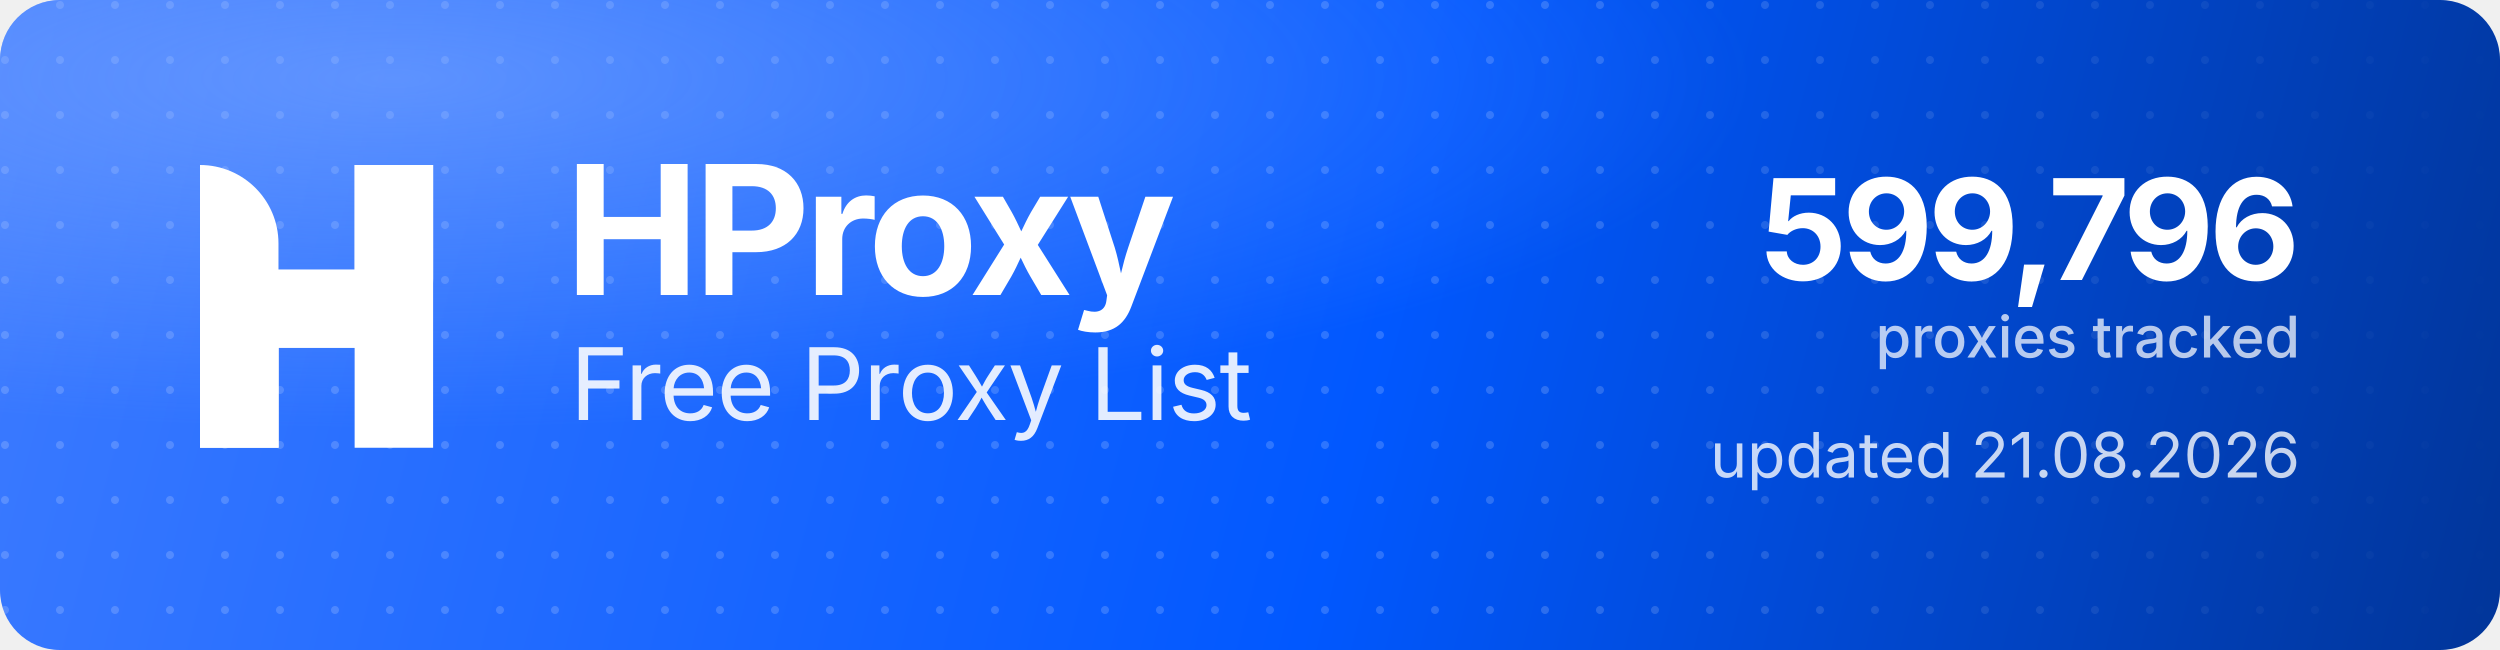
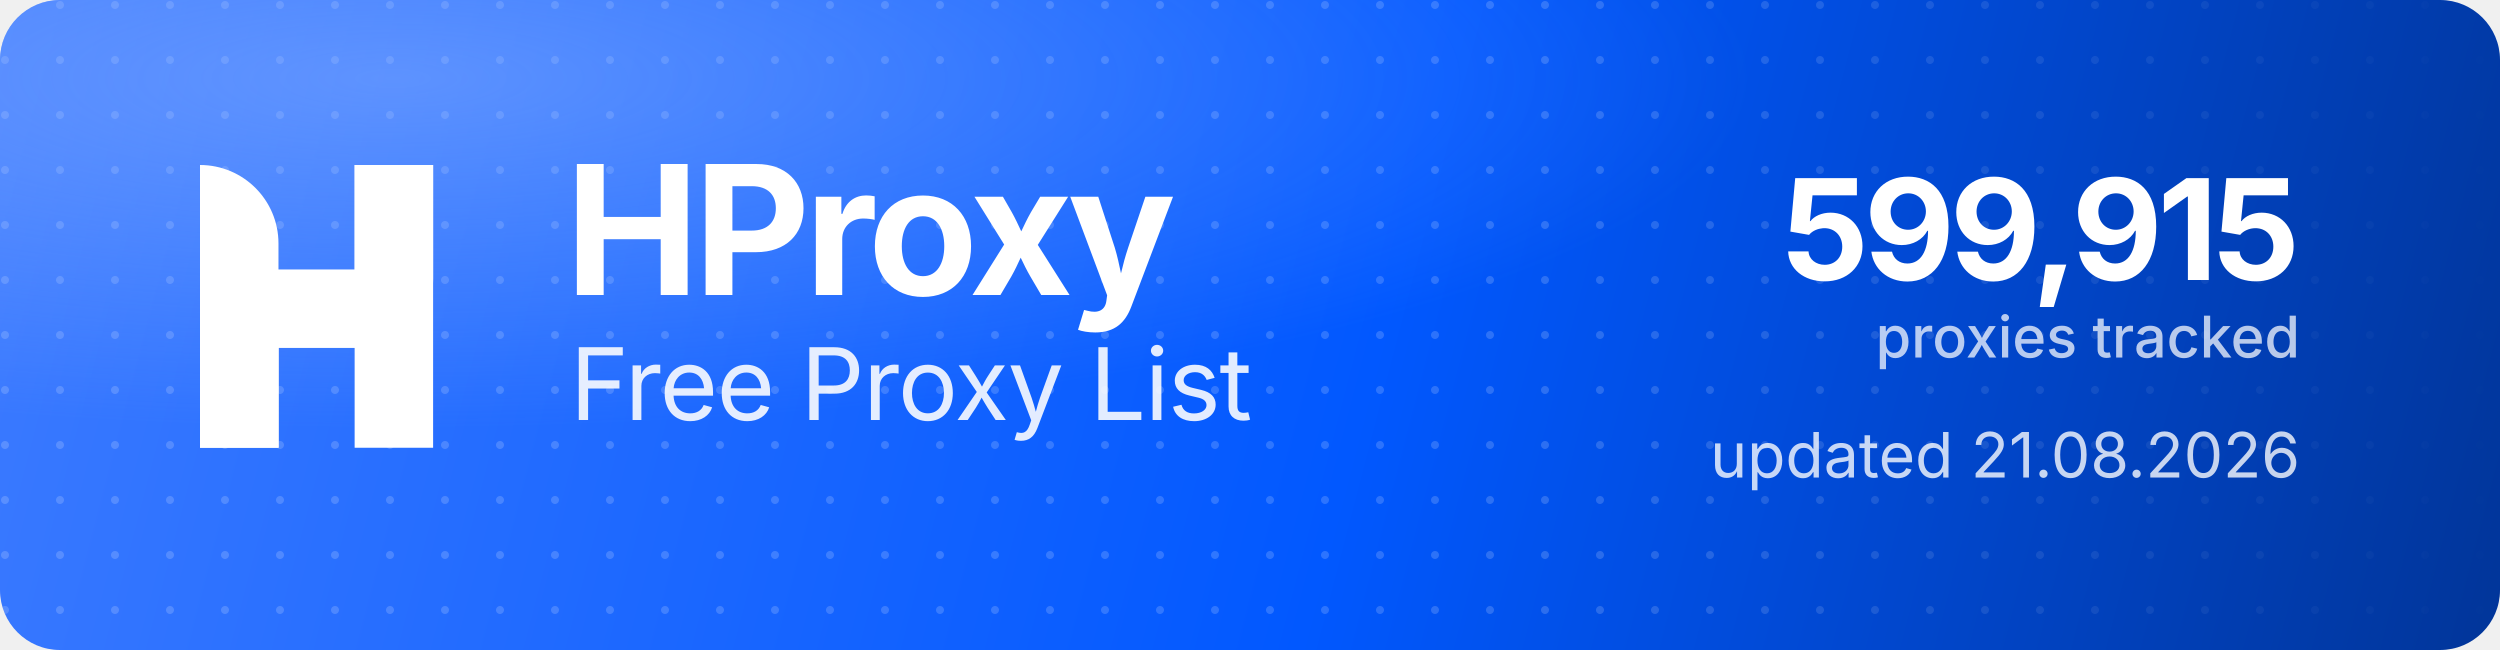
<svg xmlns="http://www.w3.org/2000/svg" width="1000" height="260" viewBox="0 0 1000 260" role="img" aria-label="HProxy Free Proxy List">
  <defs>
    <linearGradient id="hp-bg" x1="0" y1="0" x2="1000" y2="260" gradientUnits="userSpaceOnUse">
      <stop offset="0" stop-color="#3D7BFF" />
      <stop offset="0.55" stop-color="#0158FF" />
      <stop offset="1" stop-color="#013599" />
    </linearGradient>
    <radialGradient id="hp-glow" cx="0.16" cy="0.12" r="0.9">
      <stop offset="0" stop-color="#8FB4FF" stop-opacity="0.5" />
      <stop offset="0.6" stop-color="#8FB4FF" stop-opacity="0" />
    </radialGradient>
    <pattern id="hp-dots" width="22" height="22" patternUnits="userSpaceOnUse">
      <circle cx="2" cy="2" r="1.6" fill="#FFFFFF" fill-opacity="0.17" />
    </pattern>
    <linearGradient id="hp-dot-fade" x1="0" y1="0" x2="1000" y2="0" gradientUnits="userSpaceOnUse">
      <stop offset="0" stop-color="#FFFFFF" stop-opacity="1" />
      <stop offset="0.62" stop-color="#FFFFFF" stop-opacity="1" />
      <stop offset="1" stop-color="#FFFFFF" stop-opacity="0" />
    </linearGradient>
    <mask id="hp-dot-mask">
      <rect width="1000" height="260" fill="url(#hp-dot-fade)" />
    </mask>
  </defs>
  <rect width="1000" height="260" rx="24" fill="url(#hp-bg)" />
  <rect width="1000" height="260" rx="24" fill="url(#hp-dots)" mask="url(#hp-dot-mask)" />
  <rect width="1000" height="260" rx="24" fill="url(#hp-glow)" />
  <g transform="translate(80,66) scale(4.35)" fill="#FFFFFF">
    <path d="M0 0V0C3.985 0 7.216 3.231 7.216 7.216V26H0V0Z" />
    <rect x="14.219" width="7.216" height="26" />
    <path d="M7.235 26H0V15.971C0 12.455 2.851 9.604 6.367 9.604H14.22V0H21.437V10.453C21.437 13.97 18.586 16.82 15.069 16.82H7.235V26Z" />
  </g>
  <text x="226" y="118" font-family="'Geist','Inter','Segoe UI',system-ui,-apple-system,Helvetica,Arial,sans-serif" font-size="72" font-weight="700" letter-spacing="-2.3" fill="#FFFFFF">HProxy</text>
  <text x="228" y="168" font-family="'Geist','Inter','Segoe UI',system-ui,-apple-system,Helvetica,Arial,sans-serif" font-size="40" font-weight="400" letter-spacing="-0.5" fill="#FFFFFF" fill-opacity="0.88">Free Proxy List</text>
-   <text x="920" y="112" text-anchor="end" font-family="'Geist','Inter','Segoe UI',system-ui,-apple-system,Helvetica,Arial,sans-serif" font-size="56" font-weight="700" letter-spacing="-2" fill="#FFFFFF">599,796</text>
+   <text x="920" y="112" text-anchor="end" font-family="'Geist','Inter','Segoe UI',system-ui,-apple-system,Helvetica,Arial,sans-serif" font-size="56" font-weight="700" letter-spacing="-2" fill="#FFFFFF">599,915</text>
  <text x="920" y="143" text-anchor="end" font-family="'Geist','Inter','Segoe UI',system-ui,-apple-system,Helvetica,Arial,sans-serif" font-size="23" font-weight="500" fill="#FFFFFF" fill-opacity="0.72">proxies tracked</text>
  <text x="920" y="191" text-anchor="end" font-family="'Geist','Inter','Segoe UI',system-ui,-apple-system,Helvetica,Arial,sans-serif" font-size="25" font-weight="400" fill="#FFFFFF" fill-opacity="0.78">updated 21.08.2026</text>
</svg>
